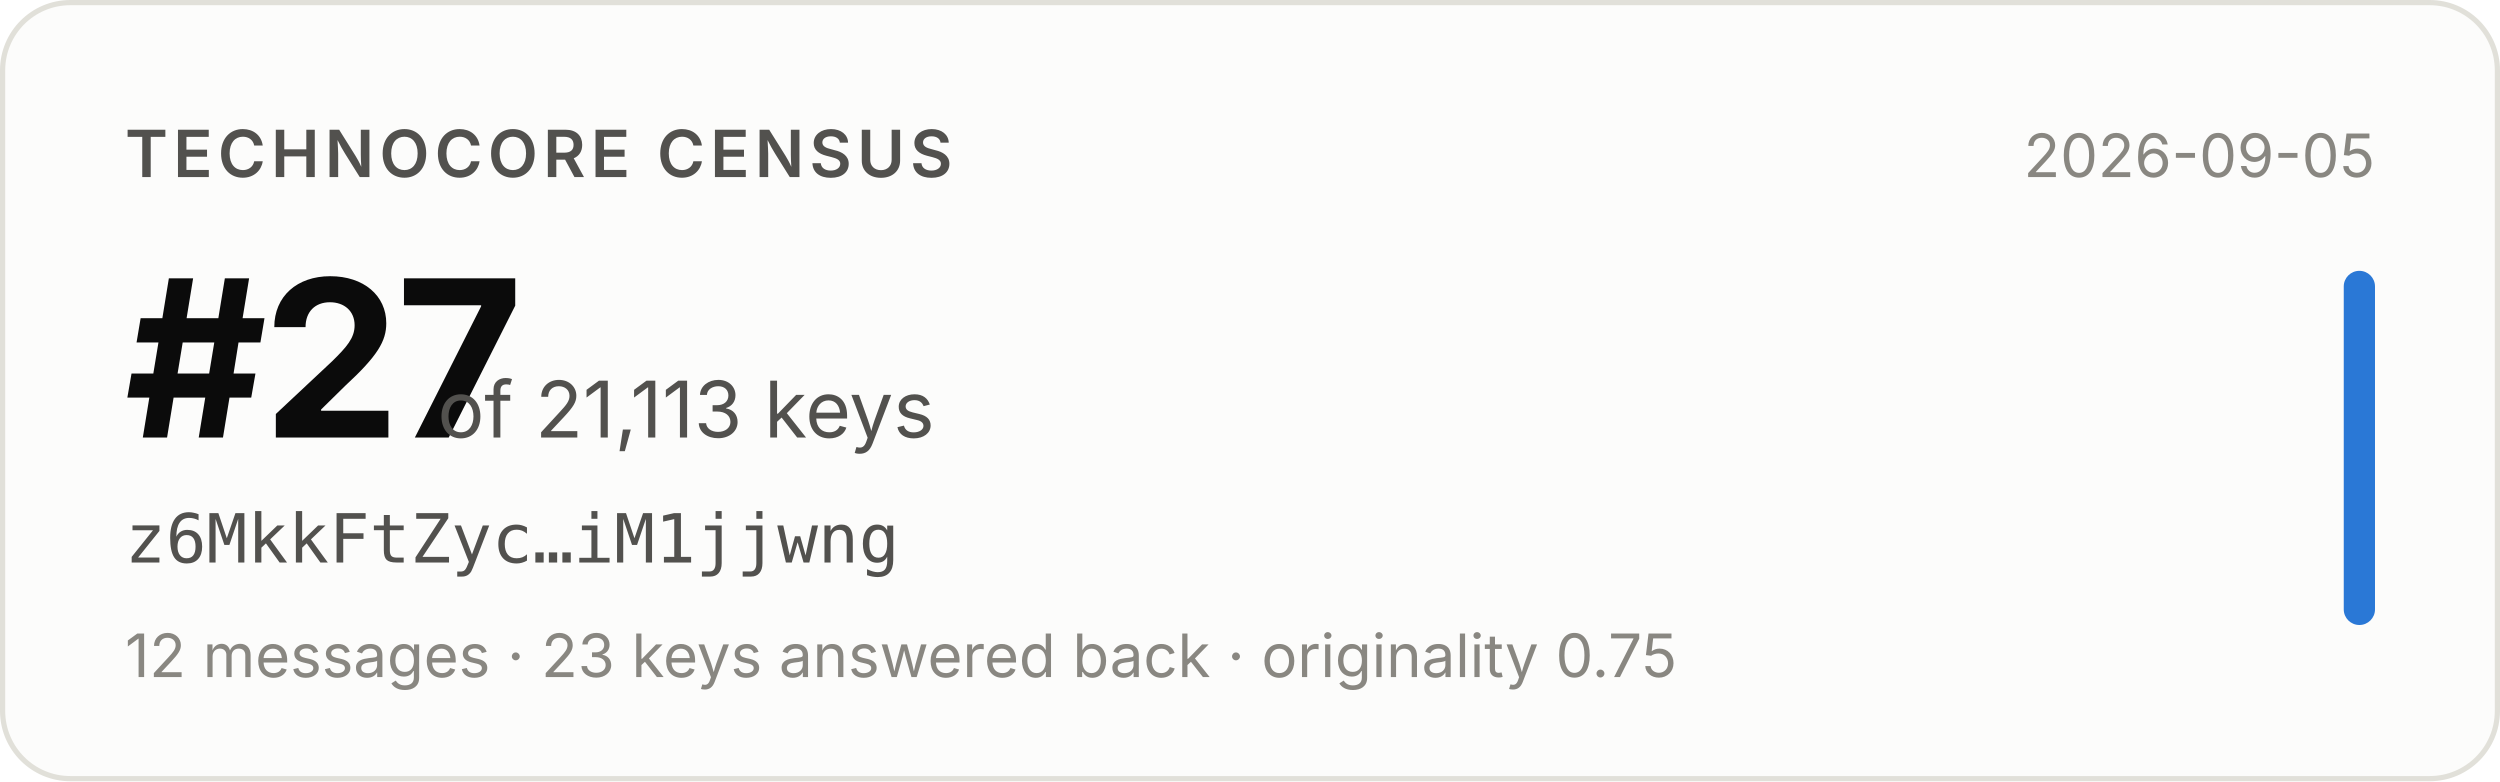
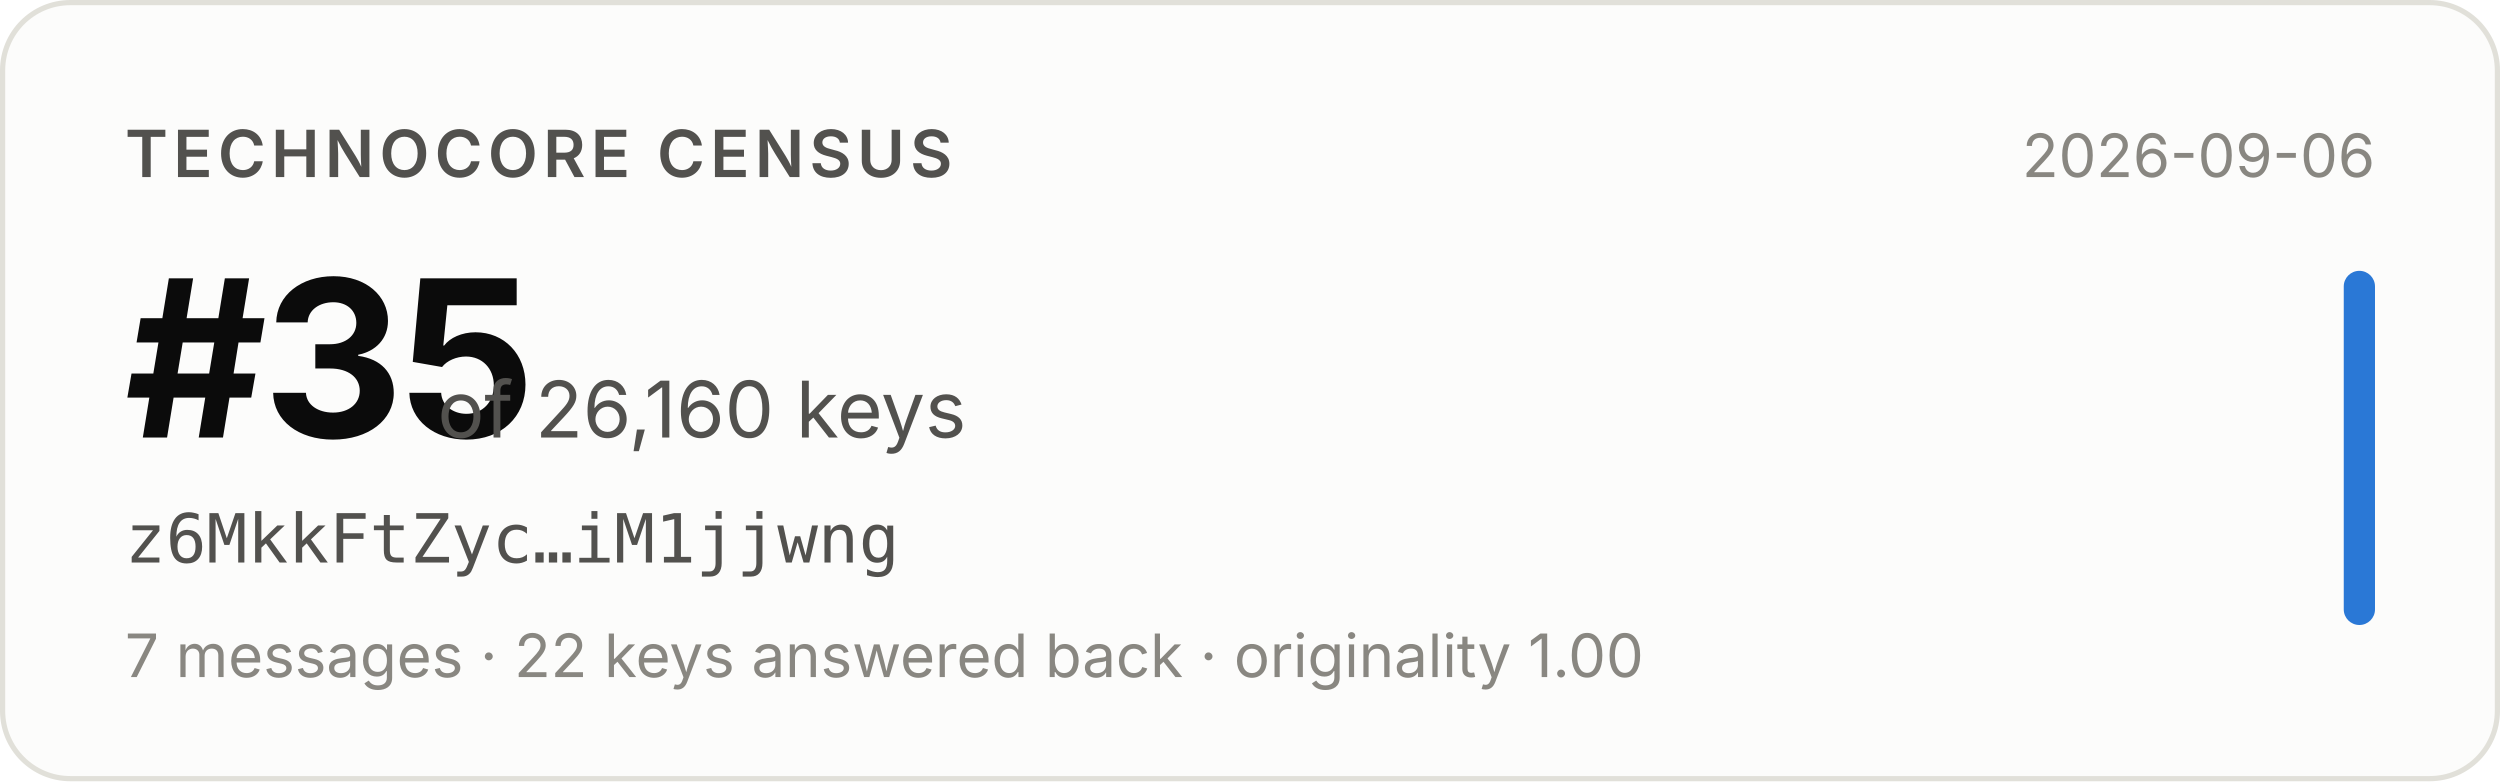
- <svg xmlns="http://www.w3.org/2000/svg" width="480" height="150" viewBox="0 0 480 150" role="img" aria-label="Technocore Census rank #27 of 21,113 keys for z6MkkFtZyc…iM1jjwng, snapshot 2026-09-05">
+ <svg xmlns="http://www.w3.org/2000/svg" width="480" height="150" viewBox="0 0 480 150" role="img" aria-label="Technocore Census rank #35 of 26,160 keys for z6MkkFtZyc…iM1jjwng, snapshot 2026-09-06">
  <rect x="0.5" y="0.5" width="479" height="149" rx="13" fill="#fcfcfb" stroke="#e1e0d9" />
  <g font-family="system-ui, -apple-system, 'Segoe UI', sans-serif">
    <text x="24" y="34" font-size="12.5" font-weight="600" fill="#52514e" letter-spacing="0.08em">TECHNOCORE CENSUS</text>
-     <text x="24" y="84" font-size="42" font-weight="650" fill="#0b0b0b" letter-spacing="-0.02em">#27</text>
-     <text x="84" y="84" font-size="15" fill="#52514e">of 21,113 keys</text>
+     <text x="24" y="84" font-size="42" font-weight="650" fill="#0b0b0b" letter-spacing="-0.02em">#35</text>
+     <text x="84" y="84" font-size="15" fill="#52514e">of 26,160 keys</text>
    <text x="24" y="108" font-size="13" fill="#52514e" font-family="ui-monospace, SFMono-Regular, Menlo, monospace">z6MkkFtZyc…iM1jjwng</text>
-     <text x="24" y="130" font-size="11.5" fill="#898781">12 messages · 23 keys answered back · originality 0.75</text>
-     <text x="456" y="34" font-size="11.5" fill="#898781" text-anchor="end">2026-09-05</text>
+     <text x="24" y="130" font-size="11.5" fill="#898781">7 messages · 22 keys answered back · originality 1.00</text>
+     <text x="456" y="34" font-size="11.5" fill="#898781" text-anchor="end">2026-09-06</text>
    <rect x="450" y="52" width="6" height="68" rx="3" fill="#2a78d6" />
  </g>
</svg>
